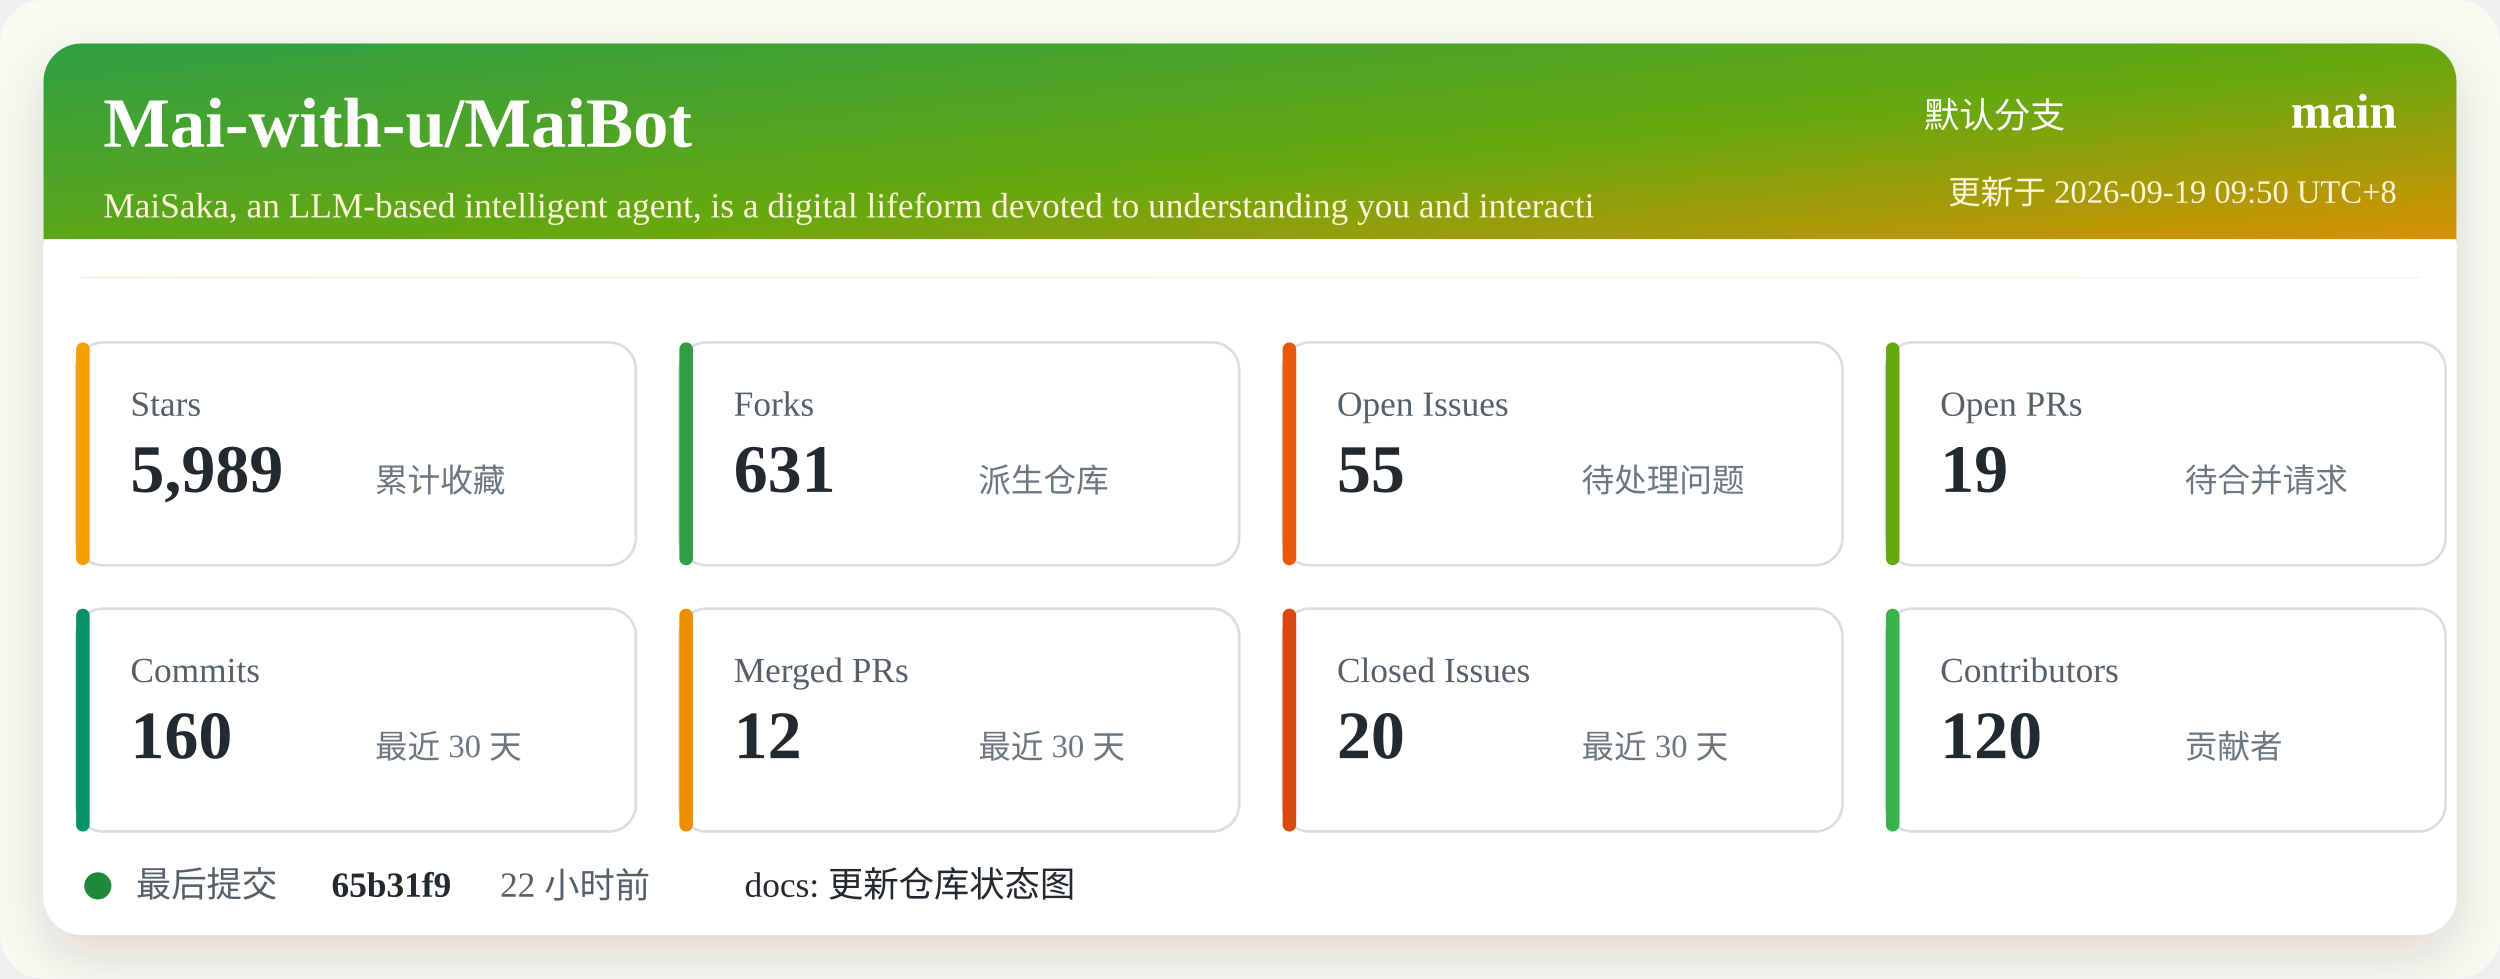
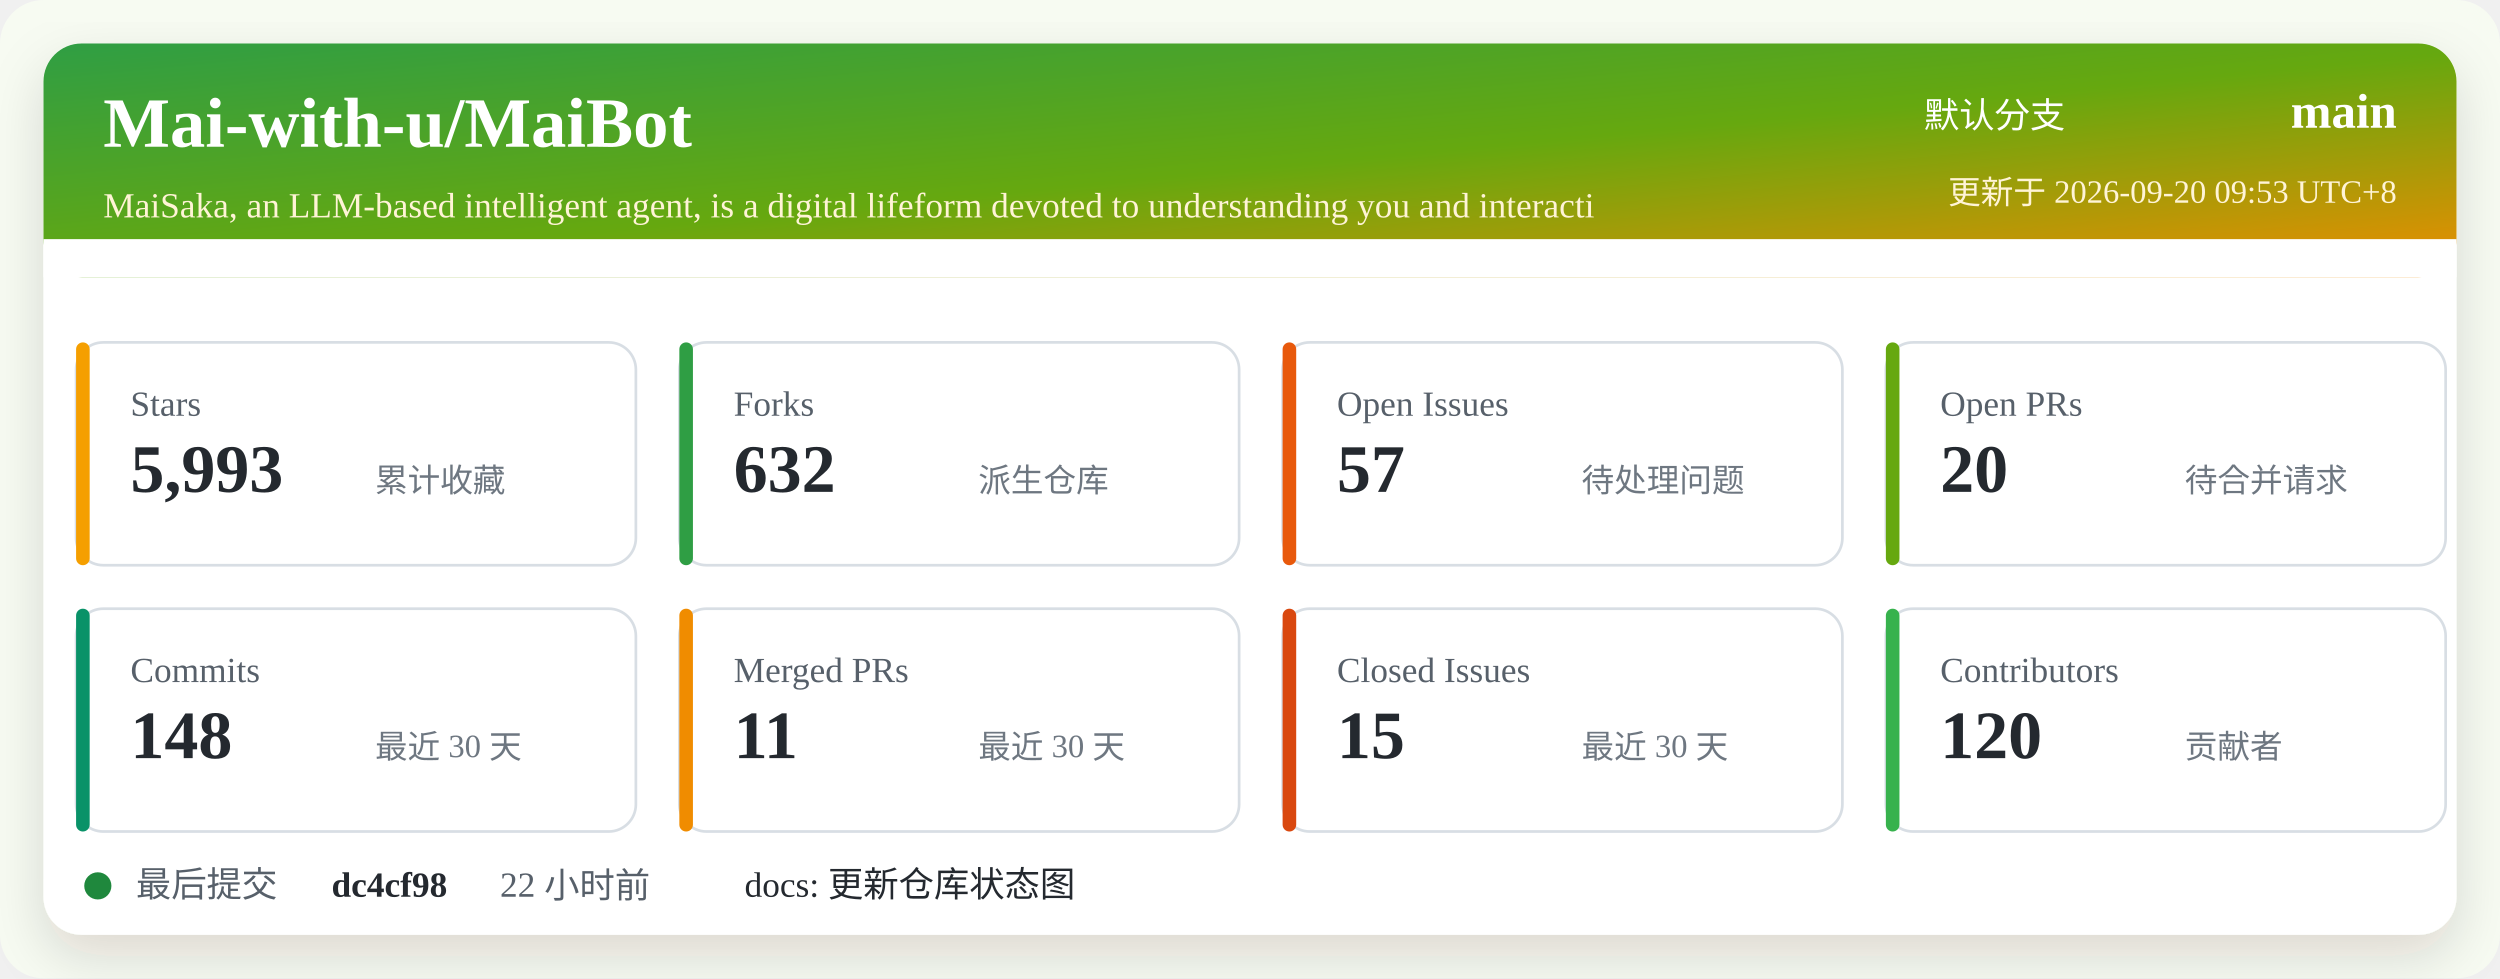
<svg xmlns="http://www.w3.org/2000/svg" width="920" height="360" viewBox="0 0 920 360" role="img" aria-labelledby="title desc">
  <defs>
    <linearGradient id="header" x1="0" x2="1" y1="0" y2="1">
      <stop offset="0%" stop-color="#2f9e44" />
      <stop offset="52%" stop-color="#66a80f" />
      <stop offset="100%" stop-color="#f08c00" />
    </linearGradient>
    <filter id="shadow" x="-5%" y="-5%" width="110%" height="110%">
      <feDropShadow dx="0" dy="8" stdDeviation="10" flood-color="#2b2318" flood-opacity="0.14" />
    </filter>
  </defs>
  <rect width="920" height="360" rx="16" fill="#f7fbf2" />
  <rect x="16" y="16" width="888" height="328" rx="14" fill="#ffffff" filter="url(#shadow)" />
  <rect x="16" y="16" width="888" height="86" rx="14" fill="url(#header)" />
  <path d="M16 88 H904 V102 H16 Z" fill="#ffffff" />
  <text x="38" y="54" fill="#ffffff" font-size="26" font-weight="700">Mai-with-u/MaiBot</text>
  <text x="38" y="80" fill="#fff4d6" font-size="13">MaiSaka, an LLM-based intelligent agent, is a digital lifeform devoted to understanding you and interacti</text>
  <text x="760" y="47" fill="#ffffff" font-size="13" text-anchor="end">默认分支</text>
  <text x="882" y="47" fill="#ffffff" font-size="18" font-weight="700" text-anchor="end">main</text>
-   <text x="882" y="75" fill="#fff4d6" font-size="12" text-anchor="end">更新于 2026-09-19 09:50 UTC+8</text>
+   <text x="882" y="75" fill="#fff4d6" font-size="12" text-anchor="end">更新于 2026-09-20 09:53 UTC+8</text>
  <g transform="translate(28 126)">
    <rect width="206" height="82" rx="10" fill="#ffffff" stroke="#d8dee4" />
    <rect x="0" y="0" width="5" height="82" rx="2.5" fill="#f59f00" />
    <text x="20" y="27" fill="#57606a" font-size="13">Stars</text>
-     <text x="20" y="55" fill="#24292f" font-size="25" font-weight="700">5,989</text>
+     <text x="20" y="55" fill="#24292f" font-size="25" font-weight="700">5,993</text>
    <text x="110" y="55" fill="#6e7781" font-size="12">累计收藏</text>
  </g>
  <g transform="translate(250 126)">
    <rect width="206" height="82" rx="10" fill="#ffffff" stroke="#d8dee4" />
    <rect x="0" y="0" width="5" height="82" rx="2.5" fill="#2f9e44" />
    <text x="20" y="27" fill="#57606a" font-size="13">Forks</text>
-     <text x="20" y="55" fill="#24292f" font-size="25" font-weight="700">631</text>
+     <text x="20" y="55" fill="#24292f" font-size="25" font-weight="700">632</text>
    <text x="110" y="55" fill="#6e7781" font-size="12">派生仓库</text>
  </g>
  <g transform="translate(472 126)">
    <rect width="206" height="82" rx="10" fill="#ffffff" stroke="#d8dee4" />
    <rect x="0" y="0" width="5" height="82" rx="2.5" fill="#e8590c" />
    <text x="20" y="27" fill="#57606a" font-size="13">Open Issues</text>
-     <text x="20" y="55" fill="#24292f" font-size="25" font-weight="700">55</text>
+     <text x="20" y="55" fill="#24292f" font-size="25" font-weight="700">57</text>
    <text x="110" y="55" fill="#6e7781" font-size="12">待处理问题</text>
  </g>
  <g transform="translate(694 126)">
    <rect width="206" height="82" rx="10" fill="#ffffff" stroke="#d8dee4" />
    <rect x="0" y="0" width="5" height="82" rx="2.5" fill="#66a80f" />
    <text x="20" y="27" fill="#57606a" font-size="13">Open PRs</text>
-     <text x="20" y="55" fill="#24292f" font-size="25" font-weight="700">19</text>
+     <text x="20" y="55" fill="#24292f" font-size="25" font-weight="700">20</text>
    <text x="110" y="55" fill="#6e7781" font-size="12">待合并请求</text>
  </g>
  <g transform="translate(28 224)">
    <rect width="206" height="82" rx="10" fill="#ffffff" stroke="#d8dee4" />
    <rect x="0" y="0" width="5" height="82" rx="2.5" fill="#099268" />
    <text x="20" y="27" fill="#57606a" font-size="13">Commits</text>
-     <text x="20" y="55" fill="#24292f" font-size="25" font-weight="700">160</text>
+     <text x="20" y="55" fill="#24292f" font-size="25" font-weight="700">148</text>
    <text x="110" y="55" fill="#6e7781" font-size="12">最近 30 天</text>
  </g>
  <g transform="translate(250 224)">
    <rect width="206" height="82" rx="10" fill="#ffffff" stroke="#d8dee4" />
    <rect x="0" y="0" width="5" height="82" rx="2.5" fill="#f08c00" />
    <text x="20" y="27" fill="#57606a" font-size="13">Merged PRs</text>
-     <text x="20" y="55" fill="#24292f" font-size="25" font-weight="700">12</text>
+     <text x="20" y="55" fill="#24292f" font-size="25" font-weight="700">11</text>
    <text x="110" y="55" fill="#6e7781" font-size="12">最近 30 天</text>
  </g>
  <g transform="translate(472 224)">
    <rect width="206" height="82" rx="10" fill="#ffffff" stroke="#d8dee4" />
    <rect x="0" y="0" width="5" height="82" rx="2.5" fill="#d9480f" />
    <text x="20" y="27" fill="#57606a" font-size="13">Closed Issues</text>
-     <text x="20" y="55" fill="#24292f" font-size="25" font-weight="700">20</text>
+     <text x="20" y="55" fill="#24292f" font-size="25" font-weight="700">15</text>
    <text x="110" y="55" fill="#6e7781" font-size="12">最近 30 天</text>
  </g>
  <g transform="translate(694 224)">
    <rect width="206" height="82" rx="10" fill="#ffffff" stroke="#d8dee4" />
    <rect x="0" y="0" width="5" height="82" rx="2.5" fill="#37b24d" />
    <text x="20" y="27" fill="#57606a" font-size="13">Contributors</text>
    <text x="20" y="55" fill="#24292f" font-size="25" font-weight="700">120</text>
    <text x="110" y="55" fill="#6e7781" font-size="12">贡献者</text>
  </g>
  <g transform="translate(28 318)">
    <circle cx="8" cy="8" r="5" fill="#1f883d" />
    <text x="22" y="12" fill="#57606a" font-size="13">最后提交</text>
-     <text x="94" y="12" fill="#24292f" font-size="13" font-weight="700">65b31f9</text>
+     <text x="94" y="12" fill="#24292f" font-size="13" font-weight="700">dc4cf98</text>
    <text x="156" y="12" fill="#57606a" font-size="13">22 小时前</text>
    <text x="246" y="12" fill="#24292f" font-size="13">docs: 更新仓库状态图</text>
  </g>
</svg>
